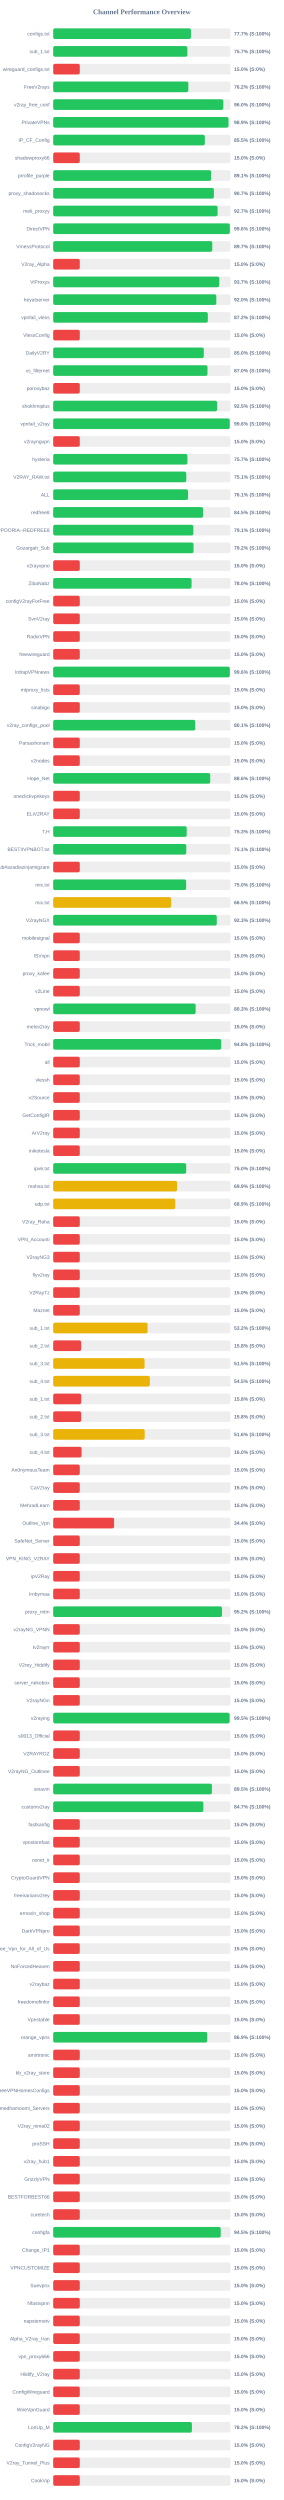
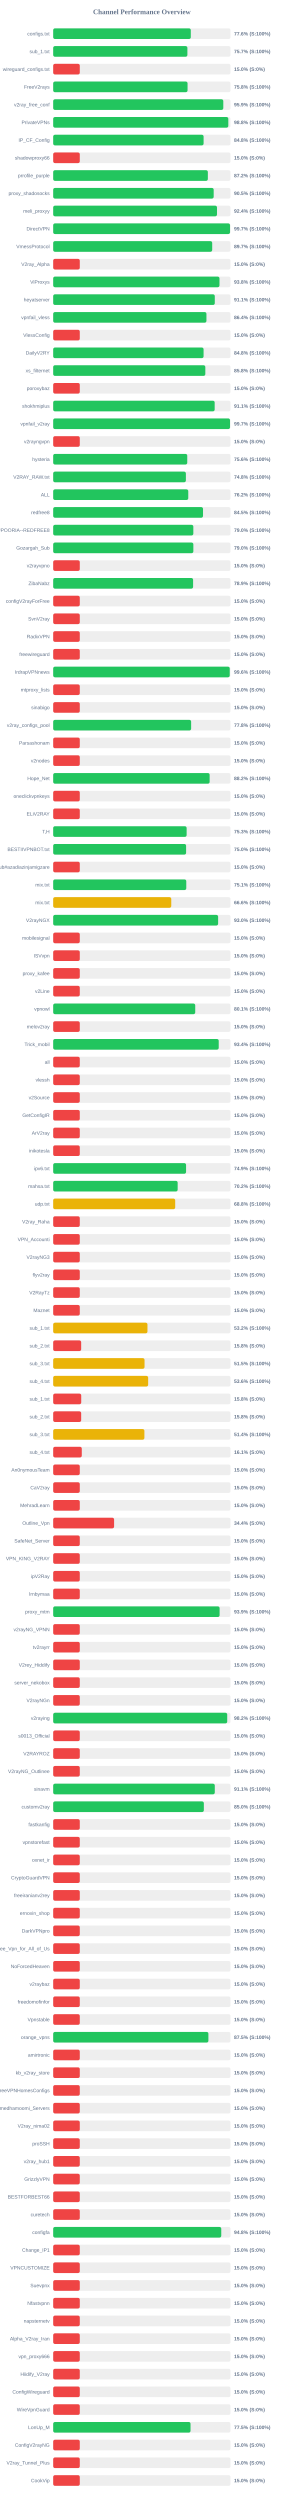
<svg xmlns="http://www.w3.org/2000/svg" width="800" height="7050" version="1.1">
  <style>
        .row { font: 14px Arial; fill: #64748b; }
        .score { font: bold 14px Arial; fill: #64748b; }
    </style>
  <text x="400" y="40" text-anchor="middle" font-size="20px" font-weight="bold" fill="#64748b">Channel Performance Overview</text>
  <rect x="150" y="80" width="500" height="30" fill="#eee" rx="5" />
-   <rect x="150" y="80" width="388.5" height="30" fill="#22c55e" rx="5" />
+   <rect x="150" y="80" width="388.05" height="30" fill="#22c55e" rx="5" />
  <text x="140" y="100" text-anchor="end" class="row">configs.txt</text>
-   <text x="660" y="100" text-anchor="start" class="score">77.7% (S:100%)</text>
+   <text x="660" y="100" text-anchor="start" class="score">77.6% (S:100%)</text>
  <rect x="150" y="130" width="500" height="30" fill="#eee" rx="5" />
  <rect x="150" y="130" width="378.45" height="30" fill="#22c55e" rx="5" />
  <text x="140" y="150" text-anchor="end" class="row">sub_1.txt</text>
  <text x="660" y="150" text-anchor="start" class="score">75.7% (S:100%)</text>
  <rect x="150" y="180" width="500" height="30" fill="#eee" rx="5" />
  <rect x="150" y="180" width="75.0" height="30" fill="#ef4444" rx="5" />
  <text x="140" y="200" text-anchor="end" class="row">wireguard_configs.txt</text>
  <text x="660" y="200" text-anchor="start" class="score">15.0% (S:0%)</text>
  <rect x="150" y="230" width="500" height="30" fill="#eee" rx="5" />
-   <rect x="150" y="230" width="381.15" height="30" fill="#22c55e" rx="5" />
+   <rect x="150" y="230" width="378.9" height="30" fill="#22c55e" rx="5" />
  <text x="140" y="250" text-anchor="end" class="row">FreeV2rays</text>
-   <text x="660" y="250" text-anchor="start" class="score">76.2% (S:100%)</text>
+   <text x="660" y="250" text-anchor="start" class="score">75.8% (S:100%)</text>
  <rect x="150" y="280" width="500" height="30" fill="#eee" rx="5" />
-   <rect x="150" y="280" width="479.8" height="30" fill="#22c55e" rx="5" />
+   <rect x="150" y="280" width="479.7" height="30" fill="#22c55e" rx="5" />
  <text x="140" y="300" text-anchor="end" class="row">v2ray_free_conf</text>
-   <text x="660" y="300" text-anchor="start" class="score">96.0% (S:100%)</text>
+   <text x="660" y="300" text-anchor="start" class="score">95.9% (S:100%)</text>
  <rect x="150" y="330" width="500" height="30" fill="#eee" rx="5" />
-   <rect x="150" y="330" width="494.3" height="30" fill="#22c55e" rx="5" />
+   <rect x="150" y="330" width="493.85" height="30" fill="#22c55e" rx="5" />
  <text x="140" y="350" text-anchor="end" class="row">PrivateVPNs</text>
-   <text x="660" y="350" text-anchor="start" class="score">98.9% (S:100%)</text>
+   <text x="660" y="350" text-anchor="start" class="score">98.8% (S:100%)</text>
  <rect x="150" y="380" width="500" height="30" fill="#eee" rx="5" />
-   <rect x="150" y="380" width="427.6" height="30" fill="#22c55e" rx="5" />
+   <rect x="150" y="380" width="424.15" height="30" fill="#22c55e" rx="5" />
  <text x="140" y="400" text-anchor="end" class="row">IP_CF_Config</text>
-   <text x="660" y="400" text-anchor="start" class="score">85.5% (S:100%)</text>
+   <text x="660" y="400" text-anchor="start" class="score">84.8% (S:100%)</text>
  <rect x="150" y="430" width="500" height="30" fill="#eee" rx="5" />
  <rect x="150" y="430" width="75.0" height="30" fill="#ef4444" rx="5" />
  <text x="140" y="450" text-anchor="end" class="row">shadowproxy66</text>
  <text x="660" y="450" text-anchor="start" class="score">15.0% (S:0%)</text>
  <rect x="150" y="480" width="500" height="30" fill="#eee" rx="5" />
-   <rect x="150" y="480" width="445.4" height="30" fill="#22c55e" rx="5" />
+   <rect x="150" y="480" width="436.15" height="30" fill="#22c55e" rx="5" />
  <text x="140" y="500" text-anchor="end" class="row">prrofile_purple</text>
-   <text x="660" y="500" text-anchor="start" class="score">89.1% (S:100%)</text>
+   <text x="660" y="500" text-anchor="start" class="score">87.2% (S:100%)</text>
  <rect x="150" y="530" width="500" height="30" fill="#eee" rx="5" />
-   <rect x="150" y="530" width="453.25" height="30" fill="#22c55e" rx="5" />
+   <rect x="150" y="530" width="452.6" height="30" fill="#22c55e" rx="5" />
  <text x="140" y="550" text-anchor="end" class="row">proxy_shadosocks</text>
-   <text x="660" y="550" text-anchor="start" class="score">90.7% (S:100%)</text>
+   <text x="660" y="550" text-anchor="start" class="score">90.5% (S:100%)</text>
  <rect x="150" y="580" width="500" height="30" fill="#eee" rx="5" />
-   <rect x="150" y="580" width="463.65" height="30" fill="#22c55e" rx="5" />
+   <rect x="150" y="580" width="461.95" height="30" fill="#22c55e" rx="5" />
  <text x="140" y="600" text-anchor="end" class="row">meli_proxyy</text>
-   <text x="660" y="600" text-anchor="start" class="score">92.7% (S:100%)</text>
+   <text x="660" y="600" text-anchor="start" class="score">92.4% (S:100%)</text>
  <rect x="150" y="630" width="500" height="30" fill="#eee" rx="5" />
-   <rect x="150" y="630" width="498.2" height="30" fill="#22c55e" rx="5" />
+   <rect x="150" y="630" width="498.7" height="30" fill="#22c55e" rx="5" />
  <text x="140" y="650" text-anchor="end" class="row">DirectVPN</text>
-   <text x="660" y="650" text-anchor="start" class="score">99.6% (S:100%)</text>
+   <text x="660" y="650" text-anchor="start" class="score">99.7% (S:100%)</text>
  <rect x="150" y="680" width="500" height="30" fill="#eee" rx="5" />
-   <rect x="150" y="680" width="448.65" height="30" fill="#22c55e" rx="5" />
+   <rect x="150" y="680" width="448.4" height="30" fill="#22c55e" rx="5" />
  <text x="140" y="700" text-anchor="end" class="row">VmessProtocol</text>
  <text x="660" y="700" text-anchor="start" class="score">89.7% (S:100%)</text>
  <rect x="150" y="730" width="500" height="30" fill="#eee" rx="5" />
  <rect x="150" y="730" width="75.0" height="30" fill="#ef4444" rx="5" />
  <text x="140" y="750" text-anchor="end" class="row">V2ray_Alpha</text>
  <text x="660" y="750" text-anchor="start" class="score">15.0% (S:0%)</text>
  <rect x="150" y="780" width="500" height="30" fill="#eee" rx="5" />
-   <rect x="150" y="780" width="468.35" height="30" fill="#22c55e" rx="5" />
+   <rect x="150" y="780" width="468.95" height="30" fill="#22c55e" rx="5" />
  <text x="140" y="800" text-anchor="end" class="row">ViProxys</text>
-   <text x="660" y="800" text-anchor="start" class="score">93.7% (S:100%)</text>
+   <text x="660" y="800" text-anchor="start" class="score">93.8% (S:100%)</text>
  <rect x="150" y="830" width="500" height="30" fill="#eee" rx="5" />
-   <rect x="150" y="830" width="460.05" height="30" fill="#22c55e" rx="5" />
+   <rect x="150" y="830" width="455.7" height="30" fill="#22c55e" rx="5" />
  <text x="140" y="850" text-anchor="end" class="row">heyatserver</text>
-   <text x="660" y="850" text-anchor="start" class="score">92.0% (S:100%)</text>
+   <text x="660" y="850" text-anchor="start" class="score">91.1% (S:100%)</text>
  <rect x="150" y="880" width="500" height="30" fill="#eee" rx="5" />
-   <rect x="150" y="880" width="436.05" height="30" fill="#22c55e" rx="5" />
+   <rect x="150" y="880" width="432.15" height="30" fill="#22c55e" rx="5" />
  <text x="140" y="900" text-anchor="end" class="row">vpnfail_vless</text>
-   <text x="660" y="900" text-anchor="start" class="score">87.2% (S:100%)</text>
+   <text x="660" y="900" text-anchor="start" class="score">86.4% (S:100%)</text>
  <rect x="150" y="930" width="500" height="30" fill="#eee" rx="5" />
  <rect x="150" y="930" width="75.0" height="30" fill="#ef4444" rx="5" />
  <text x="140" y="950" text-anchor="end" class="row">VlessConfig</text>
  <text x="660" y="950" text-anchor="start" class="score">15.0% (S:0%)</text>
  <rect x="150" y="980" width="500" height="30" fill="#eee" rx="5" />
-   <rect x="150" y="980" width="424.75" height="30" fill="#22c55e" rx="5" />
+   <rect x="150" y="980" width="424.1" height="30" fill="#22c55e" rx="5" />
  <text x="140" y="1000" text-anchor="end" class="row">DailyV2RY</text>
-   <text x="660" y="1000" text-anchor="start" class="score">85.0% (S:100%)</text>
+   <text x="660" y="1000" text-anchor="start" class="score">84.8% (S:100%)</text>
  <rect x="150" y="1030" width="500" height="30" fill="#eee" rx="5" />
-   <rect x="150" y="1030" width="435.15" height="30" fill="#22c55e" rx="5" />
+   <rect x="150" y="1030" width="429.0" height="30" fill="#22c55e" rx="5" />
  <text x="140" y="1050" text-anchor="end" class="row">xs_filternet</text>
-   <text x="660" y="1050" text-anchor="start" class="score">87.0% (S:100%)</text>
+   <text x="660" y="1050" text-anchor="start" class="score">85.8% (S:100%)</text>
  <rect x="150" y="1080" width="500" height="30" fill="#eee" rx="5" />
  <rect x="150" y="1080" width="75.0" height="30" fill="#ef4444" rx="5" />
  <text x="140" y="1100" text-anchor="end" class="row">poroxybaz</text>
  <text x="660" y="1100" text-anchor="start" class="score">15.0% (S:0%)</text>
  <rect x="150" y="1130" width="500" height="30" fill="#eee" rx="5" />
-   <rect x="150" y="1130" width="462.25" height="30" fill="#22c55e" rx="5" />
+   <rect x="150" y="1130" width="455.4" height="30" fill="#22c55e" rx="5" />
  <text x="140" y="1150" text-anchor="end" class="row">shokhmiplus</text>
-   <text x="660" y="1150" text-anchor="start" class="score">92.5% (S:100%)</text>
+   <text x="660" y="1150" text-anchor="start" class="score">91.1% (S:100%)</text>
  <rect x="150" y="1180" width="500" height="30" fill="#eee" rx="5" />
-   <rect x="150" y="1180" width="497.85" height="30" fill="#22c55e" rx="5" />
+   <rect x="150" y="1180" width="498.65" height="30" fill="#22c55e" rx="5" />
  <text x="140" y="1200" text-anchor="end" class="row">vpnfail_v2ray</text>
-   <text x="660" y="1200" text-anchor="start" class="score">99.6% (S:100%)</text>
+   <text x="660" y="1200" text-anchor="start" class="score">99.7% (S:100%)</text>
  <rect x="150" y="1230" width="500" height="30" fill="#eee" rx="5" />
  <rect x="150" y="1230" width="75.0" height="30" fill="#ef4444" rx="5" />
  <text x="140" y="1250" text-anchor="end" class="row">v2rayngvpn</text>
  <text x="660" y="1250" text-anchor="start" class="score">15.0% (S:0%)</text>
  <rect x="150" y="1280" width="500" height="30" fill="#eee" rx="5" />
-   <rect x="150" y="1280" width="378.55" height="30" fill="#22c55e" rx="5" />
+   <rect x="150" y="1280" width="378.05" height="30" fill="#22c55e" rx="5" />
  <text x="140" y="1300" text-anchor="end" class="row">hysteria</text>
-   <text x="660" y="1300" text-anchor="start" class="score">75.7% (S:100%)</text>
+   <text x="660" y="1300" text-anchor="start" class="score">75.6% (S:100%)</text>
  <rect x="150" y="1330" width="500" height="30" fill="#eee" rx="5" />
-   <rect x="150" y="1330" width="375.3" height="30" fill="#22c55e" rx="5" />
+   <rect x="150" y="1330" width="374.2" height="30" fill="#22c55e" rx="5" />
  <text x="140" y="1350" text-anchor="end" class="row">V2RAY_RAW.txt</text>
-   <text x="660" y="1350" text-anchor="start" class="score">75.1% (S:100%)</text>
+   <text x="660" y="1350" text-anchor="start" class="score">74.8% (S:100%)</text>
  <rect x="150" y="1380" width="500" height="30" fill="#eee" rx="5" />
-   <rect x="150" y="1380" width="380.4" height="30" fill="#22c55e" rx="5" />
+   <rect x="150" y="1380" width="380.9" height="30" fill="#22c55e" rx="5" />
  <text x="140" y="1400" text-anchor="end" class="row">ALL</text>
-   <text x="660" y="1400" text-anchor="start" class="score">76.1% (S:100%)</text>
+   <text x="660" y="1400" text-anchor="start" class="score">76.2% (S:100%)</text>
  <rect x="150" y="1430" width="500" height="30" fill="#eee" rx="5" />
-   <rect x="150" y="1430" width="422.7" height="30" fill="#22c55e" rx="5" />
+   <rect x="150" y="1430" width="422.5" height="30" fill="#22c55e" rx="5" />
  <text x="140" y="1450" text-anchor="end" class="row">redfree8</text>
  <text x="660" y="1450" text-anchor="start" class="score">84.5% (S:100%)</text>
  <rect x="150" y="1480" width="500" height="30" fill="#eee" rx="5" />
-   <rect x="150" y="1480" width="395.3" height="30" fill="#22c55e" rx="5" />
+   <rect x="150" y="1480" width="395.2" height="30" fill="#22c55e" rx="5" />
  <text x="140" y="1500" text-anchor="end" class="row">POORIA--REDFREE8.txt#POORIA--REDFREE8</text>
-   <text x="660" y="1500" text-anchor="start" class="score">79.1% (S:100%)</text>
+   <text x="660" y="1500" text-anchor="start" class="score">79.0% (S:100%)</text>
  <rect x="150" y="1530" width="500" height="30" fill="#eee" rx="5" />
-   <rect x="150" y="1530" width="395.75" height="30" fill="#22c55e" rx="5" />
+   <rect x="150" y="1530" width="395.25" height="30" fill="#22c55e" rx="5" />
  <text x="140" y="1550" text-anchor="end" class="row">Gozargah_Sub</text>
-   <text x="660" y="1550" text-anchor="start" class="score">79.2% (S:100%)</text>
+   <text x="660" y="1550" text-anchor="start" class="score">79.0% (S:100%)</text>
  <rect x="150" y="1580" width="500" height="30" fill="#eee" rx="5" />
  <rect x="150" y="1580" width="75.0" height="30" fill="#ef4444" rx="5" />
  <text x="140" y="1600" text-anchor="end" class="row">v2rayvpno</text>
  <text x="660" y="1600" text-anchor="start" class="score">15.0% (S:0%)</text>
  <rect x="150" y="1630" width="500" height="30" fill="#eee" rx="5" />
-   <rect x="150" y="1630" width="390.2" height="30" fill="#22c55e" rx="5" />
+   <rect x="150" y="1630" width="394.55" height="30" fill="#22c55e" rx="5" />
  <text x="140" y="1650" text-anchor="end" class="row">ZibaNabz</text>
-   <text x="660" y="1650" text-anchor="start" class="score">78.0% (S:100%)</text>
+   <text x="660" y="1650" text-anchor="start" class="score">78.9% (S:100%)</text>
  <rect x="150" y="1680" width="500" height="30" fill="#eee" rx="5" />
  <rect x="150" y="1680" width="75.0" height="30" fill="#ef4444" rx="5" />
  <text x="140" y="1700" text-anchor="end" class="row">configV2rayForFree</text>
  <text x="660" y="1700" text-anchor="start" class="score">15.0% (S:0%)</text>
  <rect x="150" y="1730" width="500" height="30" fill="#eee" rx="5" />
  <rect x="150" y="1730" width="75.0" height="30" fill="#ef4444" rx="5" />
  <text x="140" y="1750" text-anchor="end" class="row">SvnV2ray</text>
  <text x="660" y="1750" text-anchor="start" class="score">15.0% (S:0%)</text>
  <rect x="150" y="1780" width="500" height="30" fill="#eee" rx="5" />
  <rect x="150" y="1780" width="75.0" height="30" fill="#ef4444" rx="5" />
  <text x="140" y="1800" text-anchor="end" class="row">RadixVPN</text>
  <text x="660" y="1800" text-anchor="start" class="score">15.0% (S:0%)</text>
  <rect x="150" y="1830" width="500" height="30" fill="#eee" rx="5" />
  <rect x="150" y="1830" width="75.0" height="30" fill="#ef4444" rx="5" />
  <text x="140" y="1850" text-anchor="end" class="row">freewireguard</text>
  <text x="660" y="1850" text-anchor="start" class="score">15.0% (S:0%)</text>
  <rect x="150" y="1880" width="500" height="30" fill="#eee" rx="5" />
-   <rect x="150" y="1880" width="498.1" height="30" fill="#22c55e" rx="5" />
+   <rect x="150" y="1880" width="497.85" height="30" fill="#22c55e" rx="5" />
  <text x="140" y="1900" text-anchor="end" class="row">IrdrapVPNnews</text>
  <text x="660" y="1900" text-anchor="start" class="score">99.6% (S:100%)</text>
  <rect x="150" y="1930" width="500" height="30" fill="#eee" rx="5" />
  <rect x="150" y="1930" width="75.0" height="30" fill="#ef4444" rx="5" />
  <text x="140" y="1950" text-anchor="end" class="row">mtproxy_lists</text>
  <text x="660" y="1950" text-anchor="start" class="score">15.0% (S:0%)</text>
  <rect x="150" y="1980" width="500" height="30" fill="#eee" rx="5" />
  <rect x="150" y="1980" width="75.0" height="30" fill="#ef4444" rx="5" />
  <text x="140" y="2000" text-anchor="end" class="row">sinabigo</text>
  <text x="660" y="2000" text-anchor="start" class="score">15.0% (S:0%)</text>
  <rect x="150" y="2030" width="500" height="30" fill="#eee" rx="5" />
-   <rect x="150" y="2030" width="400.55" height="30" fill="#22c55e" rx="5" />
+   <rect x="150" y="2030" width="389.0" height="30" fill="#22c55e" rx="5" />
  <text x="140" y="2050" text-anchor="end" class="row">v2ray_configs_pool</text>
-   <text x="660" y="2050" text-anchor="start" class="score">80.1% (S:100%)</text>
+   <text x="660" y="2050" text-anchor="start" class="score">77.8% (S:100%)</text>
  <rect x="150" y="2080" width="500" height="30" fill="#eee" rx="5" />
  <rect x="150" y="2080" width="75.0" height="30" fill="#ef4444" rx="5" />
  <text x="140" y="2100" text-anchor="end" class="row">Parsashonam</text>
  <text x="660" y="2100" text-anchor="start" class="score">15.0% (S:0%)</text>
  <rect x="150" y="2130" width="500" height="30" fill="#eee" rx="5" />
  <rect x="150" y="2130" width="75.0" height="30" fill="#ef4444" rx="5" />
  <text x="140" y="2150" text-anchor="end" class="row">v2nodes</text>
  <text x="660" y="2150" text-anchor="start" class="score">15.0% (S:0%)</text>
  <rect x="150" y="2180" width="500" height="30" fill="#eee" rx="5" />
-   <rect x="150" y="2180" width="442.85" height="30" fill="#22c55e" rx="5" />
+   <rect x="150" y="2180" width="441.2" height="30" fill="#22c55e" rx="5" />
  <text x="140" y="2200" text-anchor="end" class="row">Hope_Net</text>
-   <text x="660" y="2200" text-anchor="start" class="score">88.6% (S:100%)</text>
+   <text x="660" y="2200" text-anchor="start" class="score">88.2% (S:100%)</text>
  <rect x="150" y="2230" width="500" height="30" fill="#eee" rx="5" />
  <rect x="150" y="2230" width="75.0" height="30" fill="#ef4444" rx="5" />
  <text x="140" y="2250" text-anchor="end" class="row">oneclickvpnkeys</text>
  <text x="660" y="2250" text-anchor="start" class="score">15.0% (S:0%)</text>
  <rect x="150" y="2280" width="500" height="30" fill="#eee" rx="5" />
  <rect x="150" y="2280" width="75.0" height="30" fill="#ef4444" rx="5" />
  <text x="140" y="2300" text-anchor="end" class="row">ELiV2RAY</text>
  <text x="660" y="2300" text-anchor="start" class="score">15.0% (S:0%)</text>
  <rect x="150" y="2330" width="500" height="30" fill="#eee" rx="5" />
-   <rect x="150" y="2330" width="376.55" height="30" fill="#22c55e" rx="5" />
+   <rect x="150" y="2330" width="376.3" height="30" fill="#22c55e" rx="5" />
  <text x="140" y="2350" text-anchor="end" class="row">T,H</text>
  <text x="660" y="2350" text-anchor="start" class="score">75.3% (S:100%)</text>
  <rect x="150" y="2380" width="500" height="30" fill="#eee" rx="5" />
-   <rect x="150" y="2380" width="375.3" height="30" fill="#22c55e" rx="5" />
+   <rect x="150" y="2380" width="374.8" height="30" fill="#22c55e" rx="5" />
  <text x="140" y="2400" text-anchor="end" class="row">BESTIIVPNBOT.txt</text>
-   <text x="660" y="2400" text-anchor="start" class="score">75.1% (S:100%)</text>
+   <text x="660" y="2400" text-anchor="start" class="score">75.0% (S:100%)</text>
  <rect x="150" y="2430" width="500" height="30" fill="#eee" rx="5" />
  <rect x="150" y="2430" width="75.0" height="30" fill="#ef4444" rx="5" />
  <text x="140" y="2450" text-anchor="end" class="row">Sub#azadiazinjamigzare</text>
  <text x="660" y="2450" text-anchor="start" class="score">15.0% (S:0%)</text>
  <rect x="150" y="2480" width="500" height="30" fill="#eee" rx="5" />
-   <rect x="150" y="2480" width="374.95" height="30" fill="#22c55e" rx="5" />
+   <rect x="150" y="2480" width="375.3" height="30" fill="#22c55e" rx="5" />
  <text x="140" y="2500" text-anchor="end" class="row">mix.txt</text>
-   <text x="660" y="2500" text-anchor="start" class="score">75.0% (S:100%)</text>
+   <text x="660" y="2500" text-anchor="start" class="score">75.1% (S:100%)</text>
  <rect x="150" y="2530" width="500" height="30" fill="#eee" rx="5" />
-   <rect x="150" y="2530" width="332.6" height="30" fill="#eab308" rx="5" />
+   <rect x="150" y="2530" width="332.95" height="30" fill="#eab308" rx="5" />
  <text x="140" y="2550" text-anchor="end" class="row">mix.txt</text>
-   <text x="660" y="2550" text-anchor="start" class="score">66.5% (S:100%)</text>
+   <text x="660" y="2550" text-anchor="start" class="score">66.6% (S:100%)</text>
  <rect x="150" y="2580" width="500" height="30" fill="#eee" rx="5" />
-   <rect x="150" y="2580" width="461.3" height="30" fill="#22c55e" rx="5" />
+   <rect x="150" y="2580" width="465.1" height="30" fill="#22c55e" rx="5" />
  <text x="140" y="2600" text-anchor="end" class="row">V2rayNGX</text>
-   <text x="660" y="2600" text-anchor="start" class="score">92.3% (S:100%)</text>
+   <text x="660" y="2600" text-anchor="start" class="score">93.0% (S:100%)</text>
  <rect x="150" y="2630" width="500" height="30" fill="#eee" rx="5" />
  <rect x="150" y="2630" width="75.0" height="30" fill="#ef4444" rx="5" />
  <text x="140" y="2650" text-anchor="end" class="row">mobilesignal</text>
  <text x="660" y="2650" text-anchor="start" class="score">15.0% (S:0%)</text>
  <rect x="150" y="2680" width="500" height="30" fill="#eee" rx="5" />
  <rect x="150" y="2680" width="75.0" height="30" fill="#ef4444" rx="5" />
  <text x="140" y="2700" text-anchor="end" class="row">ISVvpn</text>
  <text x="660" y="2700" text-anchor="start" class="score">15.0% (S:0%)</text>
  <rect x="150" y="2730" width="500" height="30" fill="#eee" rx="5" />
  <rect x="150" y="2730" width="75.0" height="30" fill="#ef4444" rx="5" />
  <text x="140" y="2750" text-anchor="end" class="row">proxy_kafee</text>
  <text x="660" y="2750" text-anchor="start" class="score">15.0% (S:0%)</text>
  <rect x="150" y="2780" width="500" height="30" fill="#eee" rx="5" />
  <rect x="150" y="2780" width="75.0" height="30" fill="#ef4444" rx="5" />
  <text x="140" y="2800" text-anchor="end" class="row">v2Line</text>
  <text x="660" y="2800" text-anchor="start" class="score">15.0% (S:0%)</text>
  <rect x="150" y="2830" width="500" height="30" fill="#eee" rx="5" />
-   <rect x="150" y="2830" width="401.75" height="30" fill="#22c55e" rx="5" />
+   <rect x="150" y="2830" width="400.55" height="30" fill="#22c55e" rx="5" />
  <text x="140" y="2850" text-anchor="end" class="row">vpnowl</text>
-   <text x="660" y="2850" text-anchor="start" class="score">80.3% (S:100%)</text>
+   <text x="660" y="2850" text-anchor="start" class="score">80.1% (S:100%)</text>
  <rect x="150" y="2880" width="500" height="30" fill="#eee" rx="5" />
  <rect x="150" y="2880" width="75.0" height="30" fill="#ef4444" rx="5" />
  <text x="140" y="2900" text-anchor="end" class="row">melov2ray</text>
  <text x="660" y="2900" text-anchor="start" class="score">15.0% (S:0%)</text>
  <rect x="150" y="2930" width="500" height="30" fill="#eee" rx="5" />
-   <rect x="150" y="2930" width="473.85" height="30" fill="#22c55e" rx="5" />
+   <rect x="150" y="2930" width="466.8" height="30" fill="#22c55e" rx="5" />
  <text x="140" y="2950" text-anchor="end" class="row">Trick_mobil</text>
-   <text x="660" y="2950" text-anchor="start" class="score">94.8% (S:100%)</text>
+   <text x="660" y="2950" text-anchor="start" class="score">93.4% (S:100%)</text>
  <rect x="150" y="2980" width="500" height="30" fill="#eee" rx="5" />
  <rect x="150" y="2980" width="75.0" height="30" fill="#ef4444" rx="5" />
  <text x="140" y="3000" text-anchor="end" class="row">all</text>
  <text x="660" y="3000" text-anchor="start" class="score">15.0% (S:0%)</text>
  <rect x="150" y="3030" width="500" height="30" fill="#eee" rx="5" />
  <rect x="150" y="3030" width="75.0" height="30" fill="#ef4444" rx="5" />
  <text x="140" y="3050" text-anchor="end" class="row">vlessh</text>
  <text x="660" y="3050" text-anchor="start" class="score">15.0% (S:0%)</text>
  <rect x="150" y="3080" width="500" height="30" fill="#eee" rx="5" />
  <rect x="150" y="3080" width="75.0" height="30" fill="#ef4444" rx="5" />
  <text x="140" y="3100" text-anchor="end" class="row">v2Source</text>
  <text x="660" y="3100" text-anchor="start" class="score">15.0% (S:0%)</text>
  <rect x="150" y="3130" width="500" height="30" fill="#eee" rx="5" />
  <rect x="150" y="3130" width="75.0" height="30" fill="#ef4444" rx="5" />
  <text x="140" y="3150" text-anchor="end" class="row">GetConfigIR</text>
  <text x="660" y="3150" text-anchor="start" class="score">15.0% (S:0%)</text>
  <rect x="150" y="3180" width="500" height="30" fill="#eee" rx="5" />
  <rect x="150" y="3180" width="75.0" height="30" fill="#ef4444" rx="5" />
  <text x="140" y="3200" text-anchor="end" class="row">ArV2ray</text>
  <text x="660" y="3200" text-anchor="start" class="score">15.0% (S:0%)</text>
  <rect x="150" y="3230" width="500" height="30" fill="#eee" rx="5" />
  <rect x="150" y="3230" width="75.0" height="30" fill="#ef4444" rx="5" />
  <text x="140" y="3250" text-anchor="end" class="row">inikotesla</text>
  <text x="660" y="3250" text-anchor="start" class="score">15.0% (S:0%)</text>
  <rect x="150" y="3280" width="500" height="30" fill="#eee" rx="5" />
-   <rect x="150" y="3280" width="375.05" height="30" fill="#22c55e" rx="5" />
+   <rect x="150" y="3280" width="374.7" height="30" fill="#22c55e" rx="5" />
  <text x="140" y="3300" text-anchor="end" class="row">ipv6.txt</text>
-   <text x="660" y="3300" text-anchor="start" class="score">75.0% (S:100%)</text>
+   <text x="660" y="3300" text-anchor="start" class="score">74.9% (S:100%)</text>
  <rect x="150" y="3330" width="500" height="30" fill="#eee" rx="5" />
-   <rect x="150" y="3330" width="349.45" height="30" fill="#eab308" rx="5" />
+   <rect x="150" y="3330" width="351.0" height="30" fill="#22c55e" rx="5" />
  <text x="140" y="3350" text-anchor="end" class="row">mahsa.txt</text>
-   <text x="660" y="3350" text-anchor="start" class="score">69.9% (S:100%)</text>
+   <text x="660" y="3350" text-anchor="start" class="score">70.2% (S:100%)</text>
  <rect x="150" y="3380" width="500" height="30" fill="#eee" rx="5" />
-   <rect x="150" y="3380" width="344.3" height="30" fill="#eab308" rx="5" />
+   <rect x="150" y="3380" width="344.05" height="30" fill="#eab308" rx="5" />
  <text x="140" y="3400" text-anchor="end" class="row">udp.txt</text>
-   <text x="660" y="3400" text-anchor="start" class="score">68.9% (S:100%)</text>
+   <text x="660" y="3400" text-anchor="start" class="score">68.8% (S:100%)</text>
  <rect x="150" y="3430" width="500" height="30" fill="#eee" rx="5" />
  <rect x="150" y="3430" width="75.0" height="30" fill="#ef4444" rx="5" />
  <text x="140" y="3450" text-anchor="end" class="row">V2ray_Raha</text>
  <text x="660" y="3450" text-anchor="start" class="score">15.0% (S:0%)</text>
  <rect x="150" y="3480" width="500" height="30" fill="#eee" rx="5" />
  <rect x="150" y="3480" width="75.0" height="30" fill="#ef4444" rx="5" />
  <text x="140" y="3500" text-anchor="end" class="row">VPN_Accounti</text>
  <text x="660" y="3500" text-anchor="start" class="score">15.0% (S:0%)</text>
  <rect x="150" y="3530" width="500" height="30" fill="#eee" rx="5" />
  <rect x="150" y="3530" width="75.0" height="30" fill="#ef4444" rx="5" />
  <text x="140" y="3550" text-anchor="end" class="row">V2rayNG3</text>
  <text x="660" y="3550" text-anchor="start" class="score">15.0% (S:0%)</text>
  <rect x="150" y="3580" width="500" height="30" fill="#eee" rx="5" />
  <rect x="150" y="3580" width="75.0" height="30" fill="#ef4444" rx="5" />
  <text x="140" y="3600" text-anchor="end" class="row">flyv2ray</text>
  <text x="660" y="3600" text-anchor="start" class="score">15.0% (S:0%)</text>
  <rect x="150" y="3630" width="500" height="30" fill="#eee" rx="5" />
  <rect x="150" y="3630" width="75.0" height="30" fill="#ef4444" rx="5" />
  <text x="140" y="3650" text-anchor="end" class="row">V2RayTz</text>
  <text x="660" y="3650" text-anchor="start" class="score">15.0% (S:0%)</text>
  <rect x="150" y="3680" width="500" height="30" fill="#eee" rx="5" />
  <rect x="150" y="3680" width="75.0" height="30" fill="#ef4444" rx="5" />
  <text x="140" y="3700" text-anchor="end" class="row">Maznet</text>
  <text x="660" y="3700" text-anchor="start" class="score">15.0% (S:0%)</text>
  <rect x="150" y="3730" width="500" height="30" fill="#eee" rx="5" />
-   <rect x="150" y="3730" width="266.1" height="30" fill="#eab308" rx="5" />
+   <rect x="150" y="3730" width="265.85" height="30" fill="#eab308" rx="5" />
  <text x="140" y="3750" text-anchor="end" class="row">sub_1.txt</text>
  <text x="660" y="3750" text-anchor="start" class="score">53.2% (S:100%)</text>
  <rect x="150" y="3780" width="500" height="30" fill="#eee" rx="5" />
  <rect x="150" y="3780" width="78.9" height="30" fill="#ef4444" rx="5" />
  <text x="140" y="3800" text-anchor="end" class="row">sub_2.txt</text>
  <text x="660" y="3800" text-anchor="start" class="score">15.8% (S:0%)</text>
  <rect x="150" y="3830" width="500" height="30" fill="#eee" rx="5" />
-   <rect x="150" y="3830" width="257.65" height="30" fill="#eab308" rx="5" />
+   <rect x="150" y="3830" width="257.6" height="30" fill="#eab308" rx="5" />
  <text x="140" y="3850" text-anchor="end" class="row">sub_3.txt</text>
  <text x="660" y="3850" text-anchor="start" class="score">51.5% (S:100%)</text>
  <rect x="150" y="3880" width="500" height="30" fill="#eee" rx="5" />
-   <rect x="150" y="3880" width="272.6" height="30" fill="#eab308" rx="5" />
+   <rect x="150" y="3880" width="267.8" height="30" fill="#eab308" rx="5" />
  <text x="140" y="3900" text-anchor="end" class="row">sub_4.txt</text>
-   <text x="660" y="3900" text-anchor="start" class="score">54.5% (S:100%)</text>
+   <text x="660" y="3900" text-anchor="start" class="score">53.6% (S:100%)</text>
  <rect x="150" y="3930" width="500" height="30" fill="#eee" rx="5" />
  <rect x="150" y="3930" width="79.05" height="30" fill="#ef4444" rx="5" />
  <text x="140" y="3950" text-anchor="end" class="row">sub_1.txt</text>
  <text x="660" y="3950" text-anchor="start" class="score">15.8% (S:0%)</text>
  <rect x="150" y="3980" width="500" height="30" fill="#eee" rx="5" />
  <rect x="150" y="3980" width="78.9" height="30" fill="#ef4444" rx="5" />
  <text x="140" y="4000" text-anchor="end" class="row">sub_2.txt</text>
  <text x="660" y="4000" text-anchor="start" class="score">15.8% (S:0%)</text>
  <rect x="150" y="4030" width="500" height="30" fill="#eee" rx="5" />
-   <rect x="150" y="4030" width="258.1" height="30" fill="#eab308" rx="5" />
+   <rect x="150" y="4030" width="257.2" height="30" fill="#eab308" rx="5" />
  <text x="140" y="4050" text-anchor="end" class="row">sub_3.txt</text>
-   <text x="660" y="4050" text-anchor="start" class="score">51.6% (S:100%)</text>
+   <text x="660" y="4050" text-anchor="start" class="score">51.4% (S:100%)</text>
  <rect x="150" y="4080" width="500" height="30" fill="#eee" rx="5" />
-   <rect x="150" y="4080" width="80.0" height="30" fill="#ef4444" rx="5" />
+   <rect x="150" y="4080" width="80.65" height="30" fill="#ef4444" rx="5" />
  <text x="140" y="4100" text-anchor="end" class="row">sub_4.txt</text>
-   <text x="660" y="4100" text-anchor="start" class="score">16.0% (S:0%)</text>
+   <text x="660" y="4100" text-anchor="start" class="score">16.1% (S:0%)</text>
  <rect x="150" y="4130" width="500" height="30" fill="#eee" rx="5" />
  <rect x="150" y="4130" width="75.0" height="30" fill="#ef4444" rx="5" />
  <text x="140" y="4150" text-anchor="end" class="row">An0nymousTeam</text>
  <text x="660" y="4150" text-anchor="start" class="score">15.0% (S:0%)</text>
  <rect x="150" y="4180" width="500" height="30" fill="#eee" rx="5" />
  <rect x="150" y="4180" width="75.0" height="30" fill="#ef4444" rx="5" />
  <text x="140" y="4200" text-anchor="end" class="row">CaV2ray</text>
  <text x="660" y="4200" text-anchor="start" class="score">15.0% (S:0%)</text>
  <rect x="150" y="4230" width="500" height="30" fill="#eee" rx="5" />
  <rect x="150" y="4230" width="75.0" height="30" fill="#ef4444" rx="5" />
  <text x="140" y="4250" text-anchor="end" class="row">MehradLearn</text>
  <text x="660" y="4250" text-anchor="start" class="score">15.0% (S:0%)</text>
  <rect x="150" y="4280" width="500" height="30" fill="#eee" rx="5" />
  <rect x="150" y="4280" width="171.75" height="30" fill="#ef4444" rx="5" />
  <text x="140" y="4300" text-anchor="end" class="row">Outline_Vpn</text>
  <text x="660" y="4300" text-anchor="start" class="score">34.4% (S:0%)</text>
  <rect x="150" y="4330" width="500" height="30" fill="#eee" rx="5" />
  <rect x="150" y="4330" width="75.0" height="30" fill="#ef4444" rx="5" />
  <text x="140" y="4350" text-anchor="end" class="row">SafeNet_Server</text>
  <text x="660" y="4350" text-anchor="start" class="score">15.0% (S:0%)</text>
  <rect x="150" y="4380" width="500" height="30" fill="#eee" rx="5" />
  <rect x="150" y="4380" width="75.0" height="30" fill="#ef4444" rx="5" />
  <text x="140" y="4400" text-anchor="end" class="row">VPN_KING_V2RAY</text>
  <text x="660" y="4400" text-anchor="start" class="score">15.0% (S:0%)</text>
  <rect x="150" y="4430" width="500" height="30" fill="#eee" rx="5" />
  <rect x="150" y="4430" width="75.0" height="30" fill="#ef4444" rx="5" />
  <text x="140" y="4450" text-anchor="end" class="row">ipV2Ray</text>
  <text x="660" y="4450" text-anchor="start" class="score">15.0% (S:0%)</text>
  <rect x="150" y="4480" width="500" height="30" fill="#eee" rx="5" />
  <rect x="150" y="4480" width="75.0" height="30" fill="#ef4444" rx="5" />
  <text x="140" y="4500" text-anchor="end" class="row">lrnbymaa</text>
  <text x="660" y="4500" text-anchor="start" class="score">15.0% (S:0%)</text>
  <rect x="150" y="4530" width="500" height="30" fill="#eee" rx="5" />
-   <rect x="150" y="4530" width="476.15" height="30" fill="#22c55e" rx="5" />
+   <rect x="150" y="4530" width="469.3" height="30" fill="#22c55e" rx="5" />
  <text x="140" y="4550" text-anchor="end" class="row">proxy_mtm</text>
-   <text x="660" y="4550" text-anchor="start" class="score">95.2% (S:100%)</text>
+   <text x="660" y="4550" text-anchor="start" class="score">93.9% (S:100%)</text>
  <rect x="150" y="4580" width="500" height="30" fill="#eee" rx="5" />
  <rect x="150" y="4580" width="75.0" height="30" fill="#ef4444" rx="5" />
  <text x="140" y="4600" text-anchor="end" class="row">v2rayNG_VPNN</text>
  <text x="660" y="4600" text-anchor="start" class="score">15.0% (S:0%)</text>
  <rect x="150" y="4630" width="500" height="30" fill="#eee" rx="5" />
  <rect x="150" y="4630" width="75.0" height="30" fill="#ef4444" rx="5" />
  <text x="140" y="4650" text-anchor="end" class="row">tv2rayrr</text>
  <text x="660" y="4650" text-anchor="start" class="score">15.0% (S:0%)</text>
  <rect x="150" y="4680" width="500" height="30" fill="#eee" rx="5" />
  <rect x="150" y="4680" width="75.0" height="30" fill="#ef4444" rx="5" />
  <text x="140" y="4700" text-anchor="end" class="row">V2rey_Hiddify</text>
  <text x="660" y="4700" text-anchor="start" class="score">15.0% (S:0%)</text>
  <rect x="150" y="4730" width="500" height="30" fill="#eee" rx="5" />
  <rect x="150" y="4730" width="75.0" height="30" fill="#ef4444" rx="5" />
  <text x="140" y="4750" text-anchor="end" class="row">server_nekobox</text>
  <text x="660" y="4750" text-anchor="start" class="score">15.0% (S:0%)</text>
  <rect x="150" y="4780" width="500" height="30" fill="#eee" rx="5" />
  <rect x="150" y="4780" width="75.0" height="30" fill="#ef4444" rx="5" />
  <text x="140" y="4800" text-anchor="end" class="row">V2rayNGn</text>
  <text x="660" y="4800" text-anchor="start" class="score">15.0% (S:0%)</text>
  <rect x="150" y="4830" width="500" height="30" fill="#eee" rx="5" />
-   <rect x="150" y="4830" width="497.45" height="30" fill="#22c55e" rx="5" />
+   <rect x="150" y="4830" width="490.75" height="30" fill="#22c55e" rx="5" />
  <text x="140" y="4850" text-anchor="end" class="row">v2raying</text>
-   <text x="660" y="4850" text-anchor="start" class="score">99.5% (S:100%)</text>
+   <text x="660" y="4850" text-anchor="start" class="score">98.2% (S:100%)</text>
  <rect x="150" y="4880" width="500" height="30" fill="#eee" rx="5" />
  <rect x="150" y="4880" width="75.0" height="30" fill="#ef4444" rx="5" />
  <text x="140" y="4900" text-anchor="end" class="row">s0013_Official</text>
  <text x="660" y="4900" text-anchor="start" class="score">15.0% (S:0%)</text>
  <rect x="150" y="4930" width="500" height="30" fill="#eee" rx="5" />
  <rect x="150" y="4930" width="75.0" height="30" fill="#ef4444" rx="5" />
  <text x="140" y="4950" text-anchor="end" class="row">V2RAYROZ</text>
  <text x="660" y="4950" text-anchor="start" class="score">15.0% (S:0%)</text>
  <rect x="150" y="4980" width="500" height="30" fill="#eee" rx="5" />
  <rect x="150" y="4980" width="75.0" height="30" fill="#ef4444" rx="5" />
  <text x="140" y="5000" text-anchor="end" class="row">V2rayNG_Outlinee</text>
  <text x="660" y="5000" text-anchor="start" class="score">15.0% (S:0%)</text>
  <rect x="150" y="5030" width="500" height="30" fill="#eee" rx="5" />
-   <rect x="150" y="5030" width="447.65" height="30" fill="#22c55e" rx="5" />
+   <rect x="150" y="5030" width="455.7" height="30" fill="#22c55e" rx="5" />
  <text x="140" y="5050" text-anchor="end" class="row">sinavm</text>
-   <text x="660" y="5050" text-anchor="start" class="score">89.5% (S:100%)</text>
+   <text x="660" y="5050" text-anchor="start" class="score">91.1% (S:100%)</text>
  <rect x="150" y="5080" width="500" height="30" fill="#eee" rx="5" />
-   <rect x="150" y="5080" width="423.45" height="30" fill="#22c55e" rx="5" />
+   <rect x="150" y="5080" width="424.85" height="30" fill="#22c55e" rx="5" />
  <text x="140" y="5100" text-anchor="end" class="row">customv2ray</text>
-   <text x="660" y="5100" text-anchor="start" class="score">84.7% (S:100%)</text>
+   <text x="660" y="5100" text-anchor="start" class="score">85.0% (S:100%)</text>
  <rect x="150" y="5130" width="500" height="30" fill="#eee" rx="5" />
  <rect x="150" y="5130" width="75.0" height="30" fill="#ef4444" rx="5" />
  <text x="140" y="5150" text-anchor="end" class="row">fastkanfig</text>
  <text x="660" y="5150" text-anchor="start" class="score">15.0% (S:0%)</text>
  <rect x="150" y="5180" width="500" height="30" fill="#eee" rx="5" />
  <rect x="150" y="5180" width="75.0" height="30" fill="#ef4444" rx="5" />
  <text x="140" y="5200" text-anchor="end" class="row">vpnstorefast</text>
  <text x="660" y="5200" text-anchor="start" class="score">15.0% (S:0%)</text>
  <rect x="150" y="5230" width="500" height="30" fill="#eee" rx="5" />
  <rect x="150" y="5230" width="75.0" height="30" fill="#ef4444" rx="5" />
  <text x="140" y="5250" text-anchor="end" class="row">oxnet_ir</text>
  <text x="660" y="5250" text-anchor="start" class="score">15.0% (S:0%)</text>
  <rect x="150" y="5280" width="500" height="30" fill="#eee" rx="5" />
  <rect x="150" y="5280" width="75.0" height="30" fill="#ef4444" rx="5" />
  <text x="140" y="5300" text-anchor="end" class="row">CryptoGuardVPN</text>
  <text x="660" y="5300" text-anchor="start" class="score">15.0% (S:0%)</text>
  <rect x="150" y="5330" width="500" height="30" fill="#eee" rx="5" />
  <rect x="150" y="5330" width="75.0" height="30" fill="#ef4444" rx="5" />
  <text x="140" y="5350" text-anchor="end" class="row">freeiranianv2rey</text>
  <text x="660" y="5350" text-anchor="start" class="score">15.0% (S:0%)</text>
  <rect x="150" y="5380" width="500" height="30" fill="#eee" rx="5" />
  <rect x="150" y="5380" width="75.0" height="30" fill="#ef4444" rx="5" />
  <text x="140" y="5400" text-anchor="end" class="row">ernoxin_shop</text>
  <text x="660" y="5400" text-anchor="start" class="score">15.0% (S:0%)</text>
  <rect x="150" y="5430" width="500" height="30" fill="#eee" rx="5" />
  <rect x="150" y="5430" width="75.0" height="30" fill="#ef4444" rx="5" />
  <text x="140" y="5450" text-anchor="end" class="row">DarkVPNpro</text>
  <text x="660" y="5450" text-anchor="start" class="score">15.0% (S:0%)</text>
  <rect x="150" y="5480" width="500" height="30" fill="#eee" rx="5" />
  <rect x="150" y="5480" width="75.0" height="30" fill="#ef4444" rx="5" />
  <text x="140" y="5500" text-anchor="end" class="row">Free_Vpn_for_All_of_Us</text>
  <text x="660" y="5500" text-anchor="start" class="score">15.0% (S:0%)</text>
  <rect x="150" y="5530" width="500" height="30" fill="#eee" rx="5" />
  <rect x="150" y="5530" width="75.0" height="30" fill="#ef4444" rx="5" />
  <text x="140" y="5550" text-anchor="end" class="row">NoForcedHeaven</text>
  <text x="660" y="5550" text-anchor="start" class="score">15.0% (S:0%)</text>
  <rect x="150" y="5580" width="500" height="30" fill="#eee" rx="5" />
  <rect x="150" y="5580" width="75.0" height="30" fill="#ef4444" rx="5" />
  <text x="140" y="5600" text-anchor="end" class="row">v2raybaz</text>
  <text x="660" y="5600" text-anchor="start" class="score">15.0% (S:0%)</text>
  <rect x="150" y="5630" width="500" height="30" fill="#eee" rx="5" />
  <rect x="150" y="5630" width="75.0" height="30" fill="#ef4444" rx="5" />
  <text x="140" y="5650" text-anchor="end" class="row">freedomofinfor</text>
  <text x="660" y="5650" text-anchor="start" class="score">15.0% (S:0%)</text>
  <rect x="150" y="5680" width="500" height="30" fill="#eee" rx="5" />
  <rect x="150" y="5680" width="75.0" height="30" fill="#ef4444" rx="5" />
  <text x="140" y="5700" text-anchor="end" class="row">Vpnstable</text>
  <text x="660" y="5700" text-anchor="start" class="score">15.0% (S:0%)</text>
  <rect x="150" y="5730" width="500" height="30" fill="#eee" rx="5" />
-   <rect x="150" y="5730" width="434.35" height="30" fill="#22c55e" rx="5" />
+   <rect x="150" y="5730" width="437.7" height="30" fill="#22c55e" rx="5" />
  <text x="140" y="5750" text-anchor="end" class="row">orange_vpns</text>
-   <text x="660" y="5750" text-anchor="start" class="score">86.9% (S:100%)</text>
+   <text x="660" y="5750" text-anchor="start" class="score">87.5% (S:100%)</text>
  <rect x="150" y="5780" width="500" height="30" fill="#eee" rx="5" />
  <rect x="150" y="5780" width="75.0" height="30" fill="#ef4444" rx="5" />
  <text x="140" y="5800" text-anchor="end" class="row">amirtronic</text>
  <text x="660" y="5800" text-anchor="start" class="score">15.0% (S:0%)</text>
  <rect x="150" y="5830" width="500" height="30" fill="#eee" rx="5" />
  <rect x="150" y="5830" width="75.0" height="30" fill="#ef4444" rx="5" />
  <text x="140" y="5850" text-anchor="end" class="row">kb_v2ray_store</text>
  <text x="660" y="5850" text-anchor="start" class="score">15.0% (S:0%)</text>
  <rect x="150" y="5880" width="500" height="30" fill="#eee" rx="5" />
  <rect x="150" y="5880" width="75.0" height="30" fill="#ef4444" rx="5" />
  <text x="140" y="5900" text-anchor="end" class="row">FreeVPNHomesConfigs</text>
  <text x="660" y="5900" text-anchor="start" class="score">15.0% (S:0%)</text>
  <rect x="150" y="5930" width="500" height="30" fill="#eee" rx="5" />
  <rect x="150" y="5930" width="75.0" height="30" fill="#ef4444" rx="5" />
  <text x="140" y="5950" text-anchor="end" class="row">Ahmedhamoomi_Servers</text>
  <text x="660" y="5950" text-anchor="start" class="score">15.0% (S:0%)</text>
  <rect x="150" y="5980" width="500" height="30" fill="#eee" rx="5" />
  <rect x="150" y="5980" width="75.0" height="30" fill="#ef4444" rx="5" />
  <text x="140" y="6000" text-anchor="end" class="row">V2ray_nima02</text>
  <text x="660" y="6000" text-anchor="start" class="score">15.0% (S:0%)</text>
  <rect x="150" y="6030" width="500" height="30" fill="#eee" rx="5" />
  <rect x="150" y="6030" width="75.0" height="30" fill="#ef4444" rx="5" />
  <text x="140" y="6050" text-anchor="end" class="row">proSSH</text>
  <text x="660" y="6050" text-anchor="start" class="score">15.0% (S:0%)</text>
  <rect x="150" y="6080" width="500" height="30" fill="#eee" rx="5" />
  <rect x="150" y="6080" width="75.0" height="30" fill="#ef4444" rx="5" />
  <text x="140" y="6100" text-anchor="end" class="row">v2ray_hub1</text>
  <text x="660" y="6100" text-anchor="start" class="score">15.0% (S:0%)</text>
  <rect x="150" y="6130" width="500" height="30" fill="#eee" rx="5" />
  <rect x="150" y="6130" width="75.0" height="30" fill="#ef4444" rx="5" />
  <text x="140" y="6150" text-anchor="end" class="row">GrizzlyVPN</text>
  <text x="660" y="6150" text-anchor="start" class="score">15.0% (S:0%)</text>
  <rect x="150" y="6180" width="500" height="30" fill="#eee" rx="5" />
  <rect x="150" y="6180" width="75.0" height="30" fill="#ef4444" rx="5" />
  <text x="140" y="6200" text-anchor="end" class="row">BESTFORBEST66</text>
  <text x="660" y="6200" text-anchor="start" class="score">15.0% (S:0%)</text>
  <rect x="150" y="6230" width="500" height="30" fill="#eee" rx="5" />
  <rect x="150" y="6230" width="75.0" height="30" fill="#ef4444" rx="5" />
  <text x="140" y="6250" text-anchor="end" class="row">curetech</text>
  <text x="660" y="6250" text-anchor="start" class="score">15.0% (S:0%)</text>
  <rect x="150" y="6280" width="500" height="30" fill="#eee" rx="5" />
-   <rect x="150" y="6280" width="472.45" height="30" fill="#22c55e" rx="5" />
+   <rect x="150" y="6280" width="473.95" height="30" fill="#22c55e" rx="5" />
  <text x="140" y="6300" text-anchor="end" class="row">configfa</text>
-   <text x="660" y="6300" text-anchor="start" class="score">94.5% (S:100%)</text>
+   <text x="660" y="6300" text-anchor="start" class="score">94.8% (S:100%)</text>
  <rect x="150" y="6330" width="500" height="30" fill="#eee" rx="5" />
  <rect x="150" y="6330" width="75.0" height="30" fill="#ef4444" rx="5" />
  <text x="140" y="6350" text-anchor="end" class="row">Change_IP1</text>
  <text x="660" y="6350" text-anchor="start" class="score">15.0% (S:0%)</text>
  <rect x="150" y="6380" width="500" height="30" fill="#eee" rx="5" />
  <rect x="150" y="6380" width="75.0" height="30" fill="#ef4444" rx="5" />
  <text x="140" y="6400" text-anchor="end" class="row">VPNCUSTOMIZE</text>
  <text x="660" y="6400" text-anchor="start" class="score">15.0% (S:0%)</text>
  <rect x="150" y="6430" width="500" height="30" fill="#eee" rx="5" />
  <rect x="150" y="6430" width="75.0" height="30" fill="#ef4444" rx="5" />
  <text x="140" y="6450" text-anchor="end" class="row">Suevpnx</text>
  <text x="660" y="6450" text-anchor="start" class="score">15.0% (S:0%)</text>
  <rect x="150" y="6480" width="500" height="30" fill="#eee" rx="5" />
  <rect x="150" y="6480" width="75.0" height="30" fill="#ef4444" rx="5" />
  <text x="140" y="6500" text-anchor="end" class="row">Nfastvpnn</text>
  <text x="660" y="6500" text-anchor="start" class="score">15.0% (S:0%)</text>
  <rect x="150" y="6530" width="500" height="30" fill="#eee" rx="5" />
  <rect x="150" y="6530" width="75.0" height="30" fill="#ef4444" rx="5" />
  <text x="140" y="6550" text-anchor="end" class="row">napsternetv</text>
  <text x="660" y="6550" text-anchor="start" class="score">15.0% (S:0%)</text>
  <rect x="150" y="6580" width="500" height="30" fill="#eee" rx="5" />
  <rect x="150" y="6580" width="75.0" height="30" fill="#ef4444" rx="5" />
  <text x="140" y="6600" text-anchor="end" class="row">Alpha_V2ray_Iran</text>
  <text x="660" y="6600" text-anchor="start" class="score">15.0% (S:0%)</text>
  <rect x="150" y="6630" width="500" height="30" fill="#eee" rx="5" />
  <rect x="150" y="6630" width="75.0" height="30" fill="#ef4444" rx="5" />
  <text x="140" y="6650" text-anchor="end" class="row">vpn_proxy666</text>
  <text x="660" y="6650" text-anchor="start" class="score">15.0% (S:0%)</text>
  <rect x="150" y="6680" width="500" height="30" fill="#eee" rx="5" />
  <rect x="150" y="6680" width="75.0" height="30" fill="#ef4444" rx="5" />
  <text x="140" y="6700" text-anchor="end" class="row">Hiidify_V2ray</text>
  <text x="660" y="6700" text-anchor="start" class="score">15.0% (S:0%)</text>
  <rect x="150" y="6730" width="500" height="30" fill="#eee" rx="5" />
  <rect x="150" y="6730" width="75.0" height="30" fill="#ef4444" rx="5" />
  <text x="140" y="6750" text-anchor="end" class="row">ConfigWireguard</text>
  <text x="660" y="6750" text-anchor="start" class="score">15.0% (S:0%)</text>
  <rect x="150" y="6780" width="500" height="30" fill="#eee" rx="5" />
  <rect x="150" y="6780" width="75.0" height="30" fill="#ef4444" rx="5" />
  <text x="140" y="6800" text-anchor="end" class="row">WireVpnGuard</text>
  <text x="660" y="6800" text-anchor="start" class="score">15.0% (S:0%)</text>
  <rect x="150" y="6830" width="500" height="30" fill="#eee" rx="5" />
-   <rect x="150" y="6830" width="391.2" height="30" fill="#22c55e" rx="5" />
+   <rect x="150" y="6830" width="387.3" height="30" fill="#22c55e" rx="5" />
  <text x="140" y="6850" text-anchor="end" class="row">LonUp_M</text>
-   <text x="660" y="6850" text-anchor="start" class="score">78.2% (S:100%)</text>
+   <text x="660" y="6850" text-anchor="start" class="score">77.5% (S:100%)</text>
  <rect x="150" y="6880" width="500" height="30" fill="#eee" rx="5" />
  <rect x="150" y="6880" width="75.0" height="30" fill="#ef4444" rx="5" />
  <text x="140" y="6900" text-anchor="end" class="row">ConfigV2rayNG</text>
  <text x="660" y="6900" text-anchor="start" class="score">15.0% (S:0%)</text>
  <rect x="150" y="6930" width="500" height="30" fill="#eee" rx="5" />
  <rect x="150" y="6930" width="75.0" height="30" fill="#ef4444" rx="5" />
  <text x="140" y="6950" text-anchor="end" class="row">V2ray_Tunnel_Plus</text>
  <text x="660" y="6950" text-anchor="start" class="score">15.0% (S:0%)</text>
  <rect x="150" y="6980" width="500" height="30" fill="#eee" rx="5" />
  <rect x="150" y="6980" width="75.0" height="30" fill="#ef4444" rx="5" />
  <text x="140" y="7000" text-anchor="end" class="row">CookVip</text>
  <text x="660" y="7000" text-anchor="start" class="score">15.0% (S:0%)</text>
</svg>
